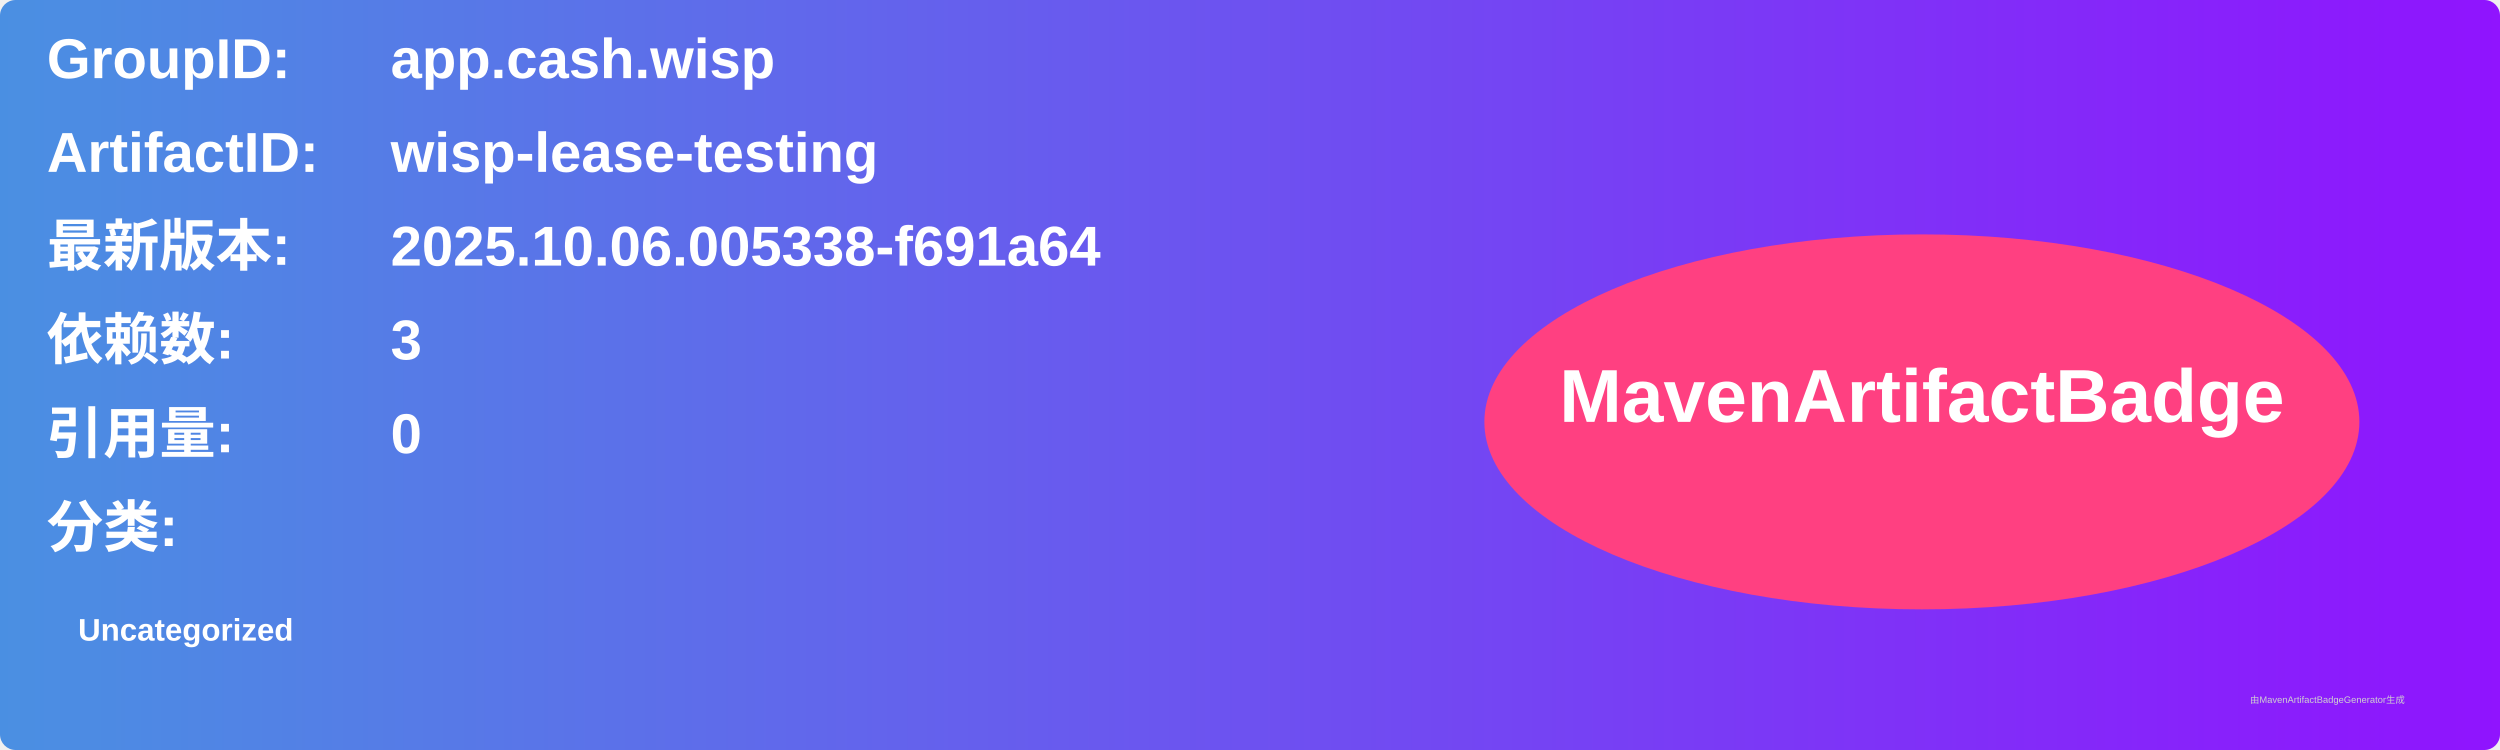
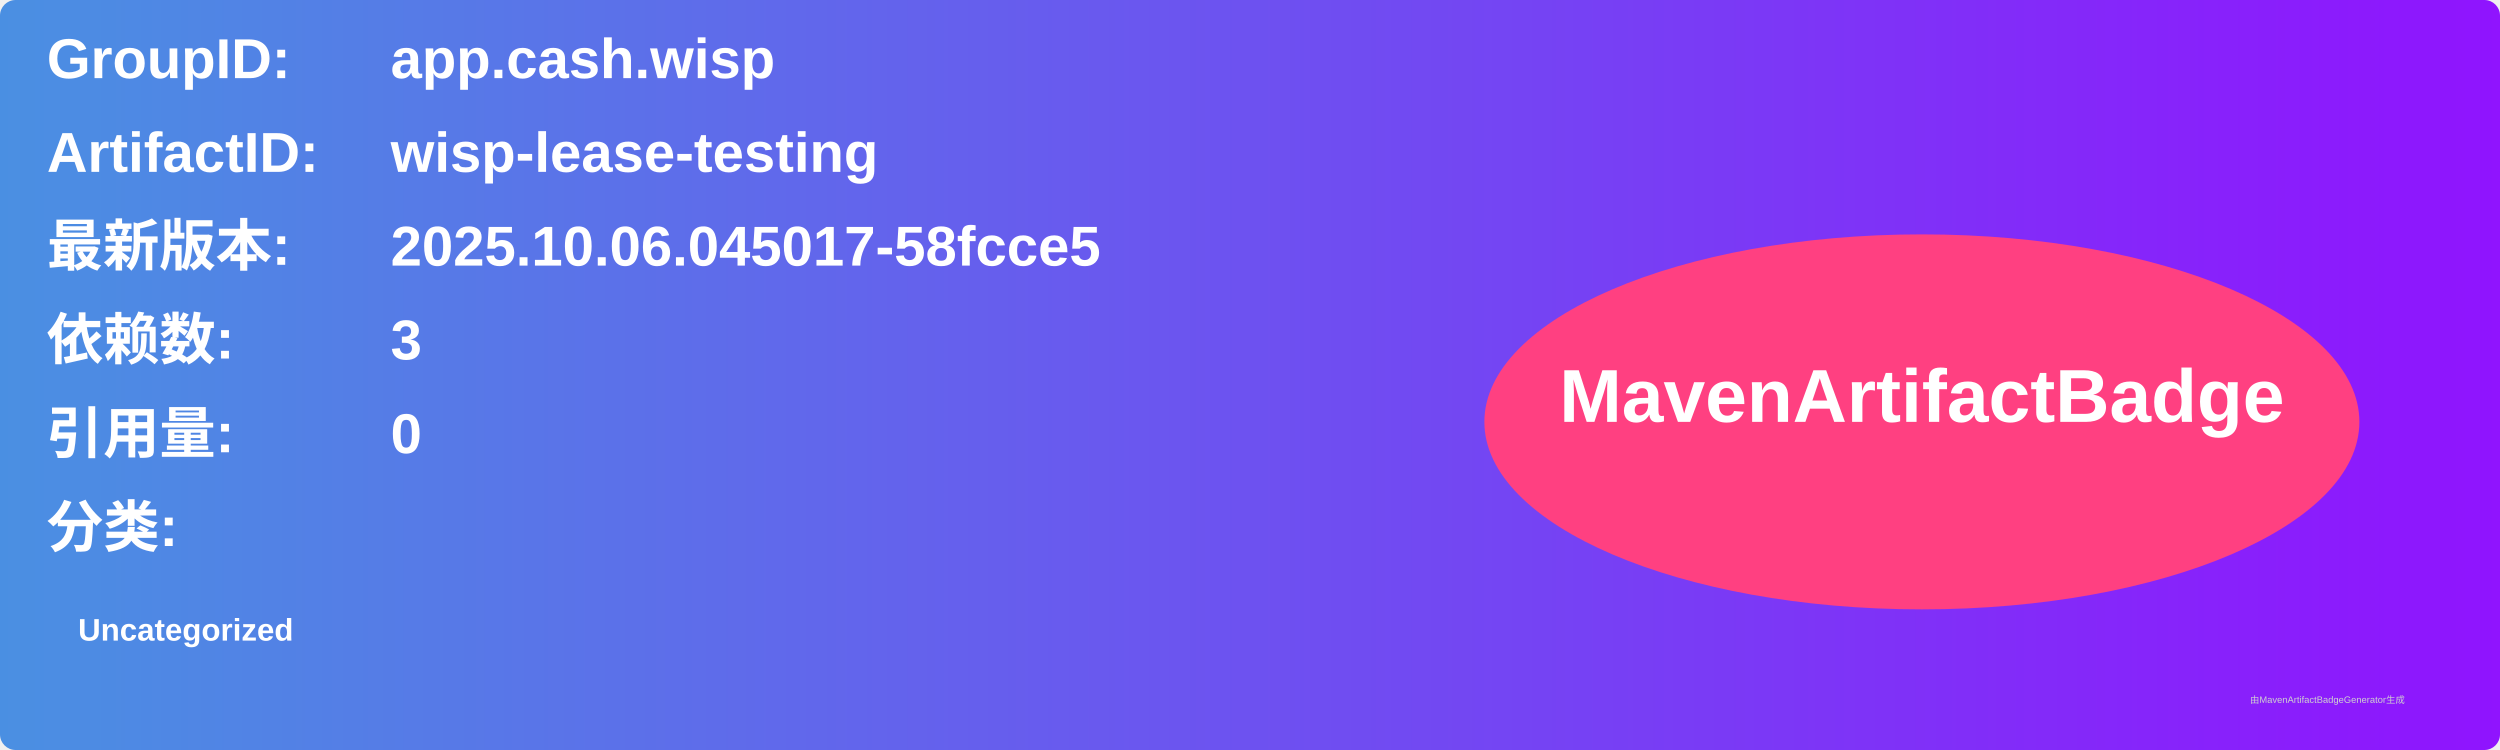
<svg xmlns="http://www.w3.org/2000/svg" width="800" height="240" viewBox="0 0 800 240">
  <linearGradient id="grad" x1="0%" y1="0%" x2="100%" y2="0%">
    <stop offset="0%" stop-color="#4a90e2" />
    <stop offset="100%" stop-color="#9013fe" />
  </linearGradient>
  <rect width="100%" height="100%" rx="5" ry="5" fill="url(#grad)" />
  <g transform="translate(15, 15)">
    <text x="0" y="10" font-family="Arial" font-size="18" fill="white" font-weight="bold" width="260">GroupID:</text>
    <text x="110" y="10" font-family="Arial" font-size="18" fill="white" font-weight="bold" width="460">app.cash.wisp</text>
    <text x="0" y="40" font-family="Arial" font-size="18" fill="white" font-weight="bold" width="260">ArtifactID:</text>
    <text x="110" y="40" font-family="Arial" font-size="18" fill="white" font-weight="bold" width="460">wisp-lease-testing</text>
    <text x="0" y="70" font-family="Arial" font-size="18" fill="white" font-weight="bold">最新版本:</text>
    <text x="110" y="70" font-family="Arial" font-size="18" fill="white" font-weight="bold">
-       <tspan font-weight="bold">2025.10.06.005338-f691a64</tspan>
+       <tspan font-weight="bold">2025.10.06.045017-58fcce5</tspan>
    </text>
    <text x="0" y="100" font-family="Arial" font-size="18" fill="white" font-weight="bold">依赖数: </text>
    <text x="110" y="100" font-family="Arial" font-size="18" fill="white">
      <tspan font-weight="bold">3</tspan>
    </text>
    <text x="0" y="130" font-family="Arial" font-size="18" fill="white" font-weight="bold">引用量: </text>
    <text x="110" y="130" font-family="Arial" font-size="18" fill="white">
      <tspan font-weight="bold">0</tspan>
    </text>
    <text x="0" y="160" font-family="Arial" font-size="18" fill="white" font-weight="bold">分类:</text>
    <text x="10" y="190" font-family="Arial" font-size="10" fill="white">
      <tspan font-weight="bold">Uncategorized</tspan>
    </text>
    <ellipse cx="600" cy="120" rx="140" ry="60" fill="#ff4081" />
    <text x="600" y="120" text-anchor="middle" font-family="Arial" font-size="24" fill="white" font-weight="bold">MavenArtifactBadge</text>
  </g>
  <text x="720" y="225" font-family="Arial" font-size="3" fill="#d0d0d0">由MavenArtifactBadgeGenerator生成</text>
</svg>
